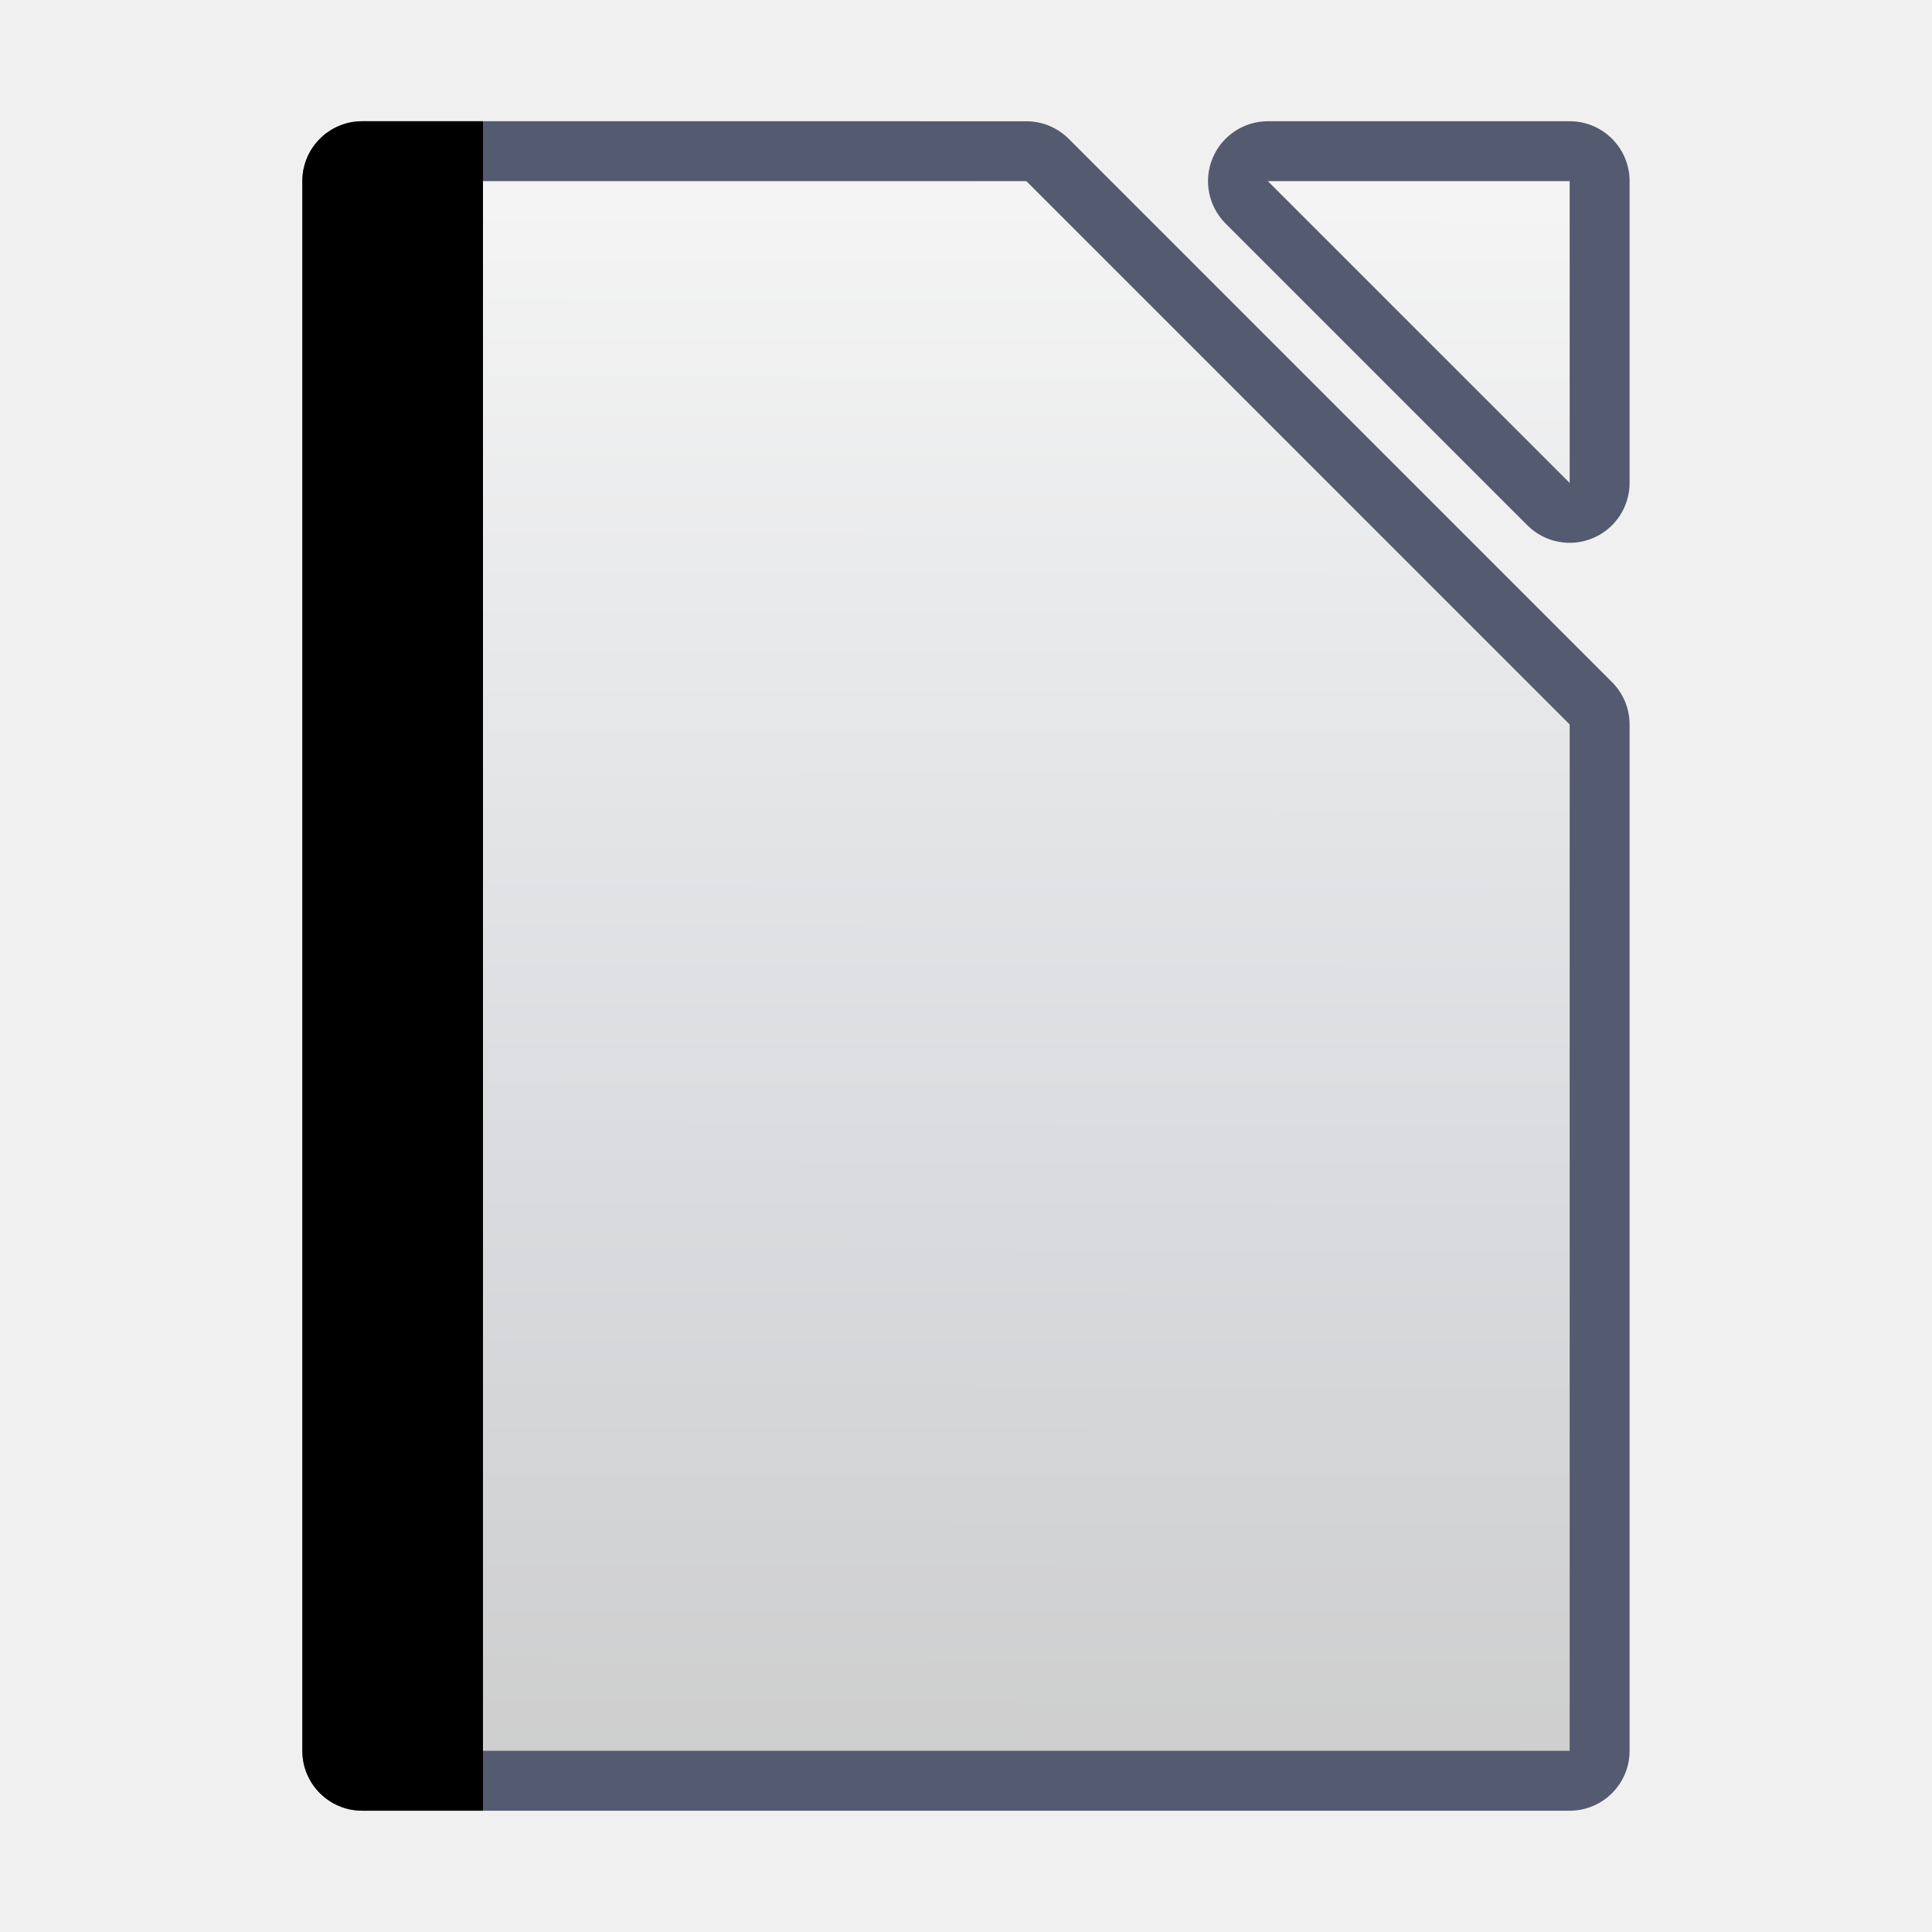
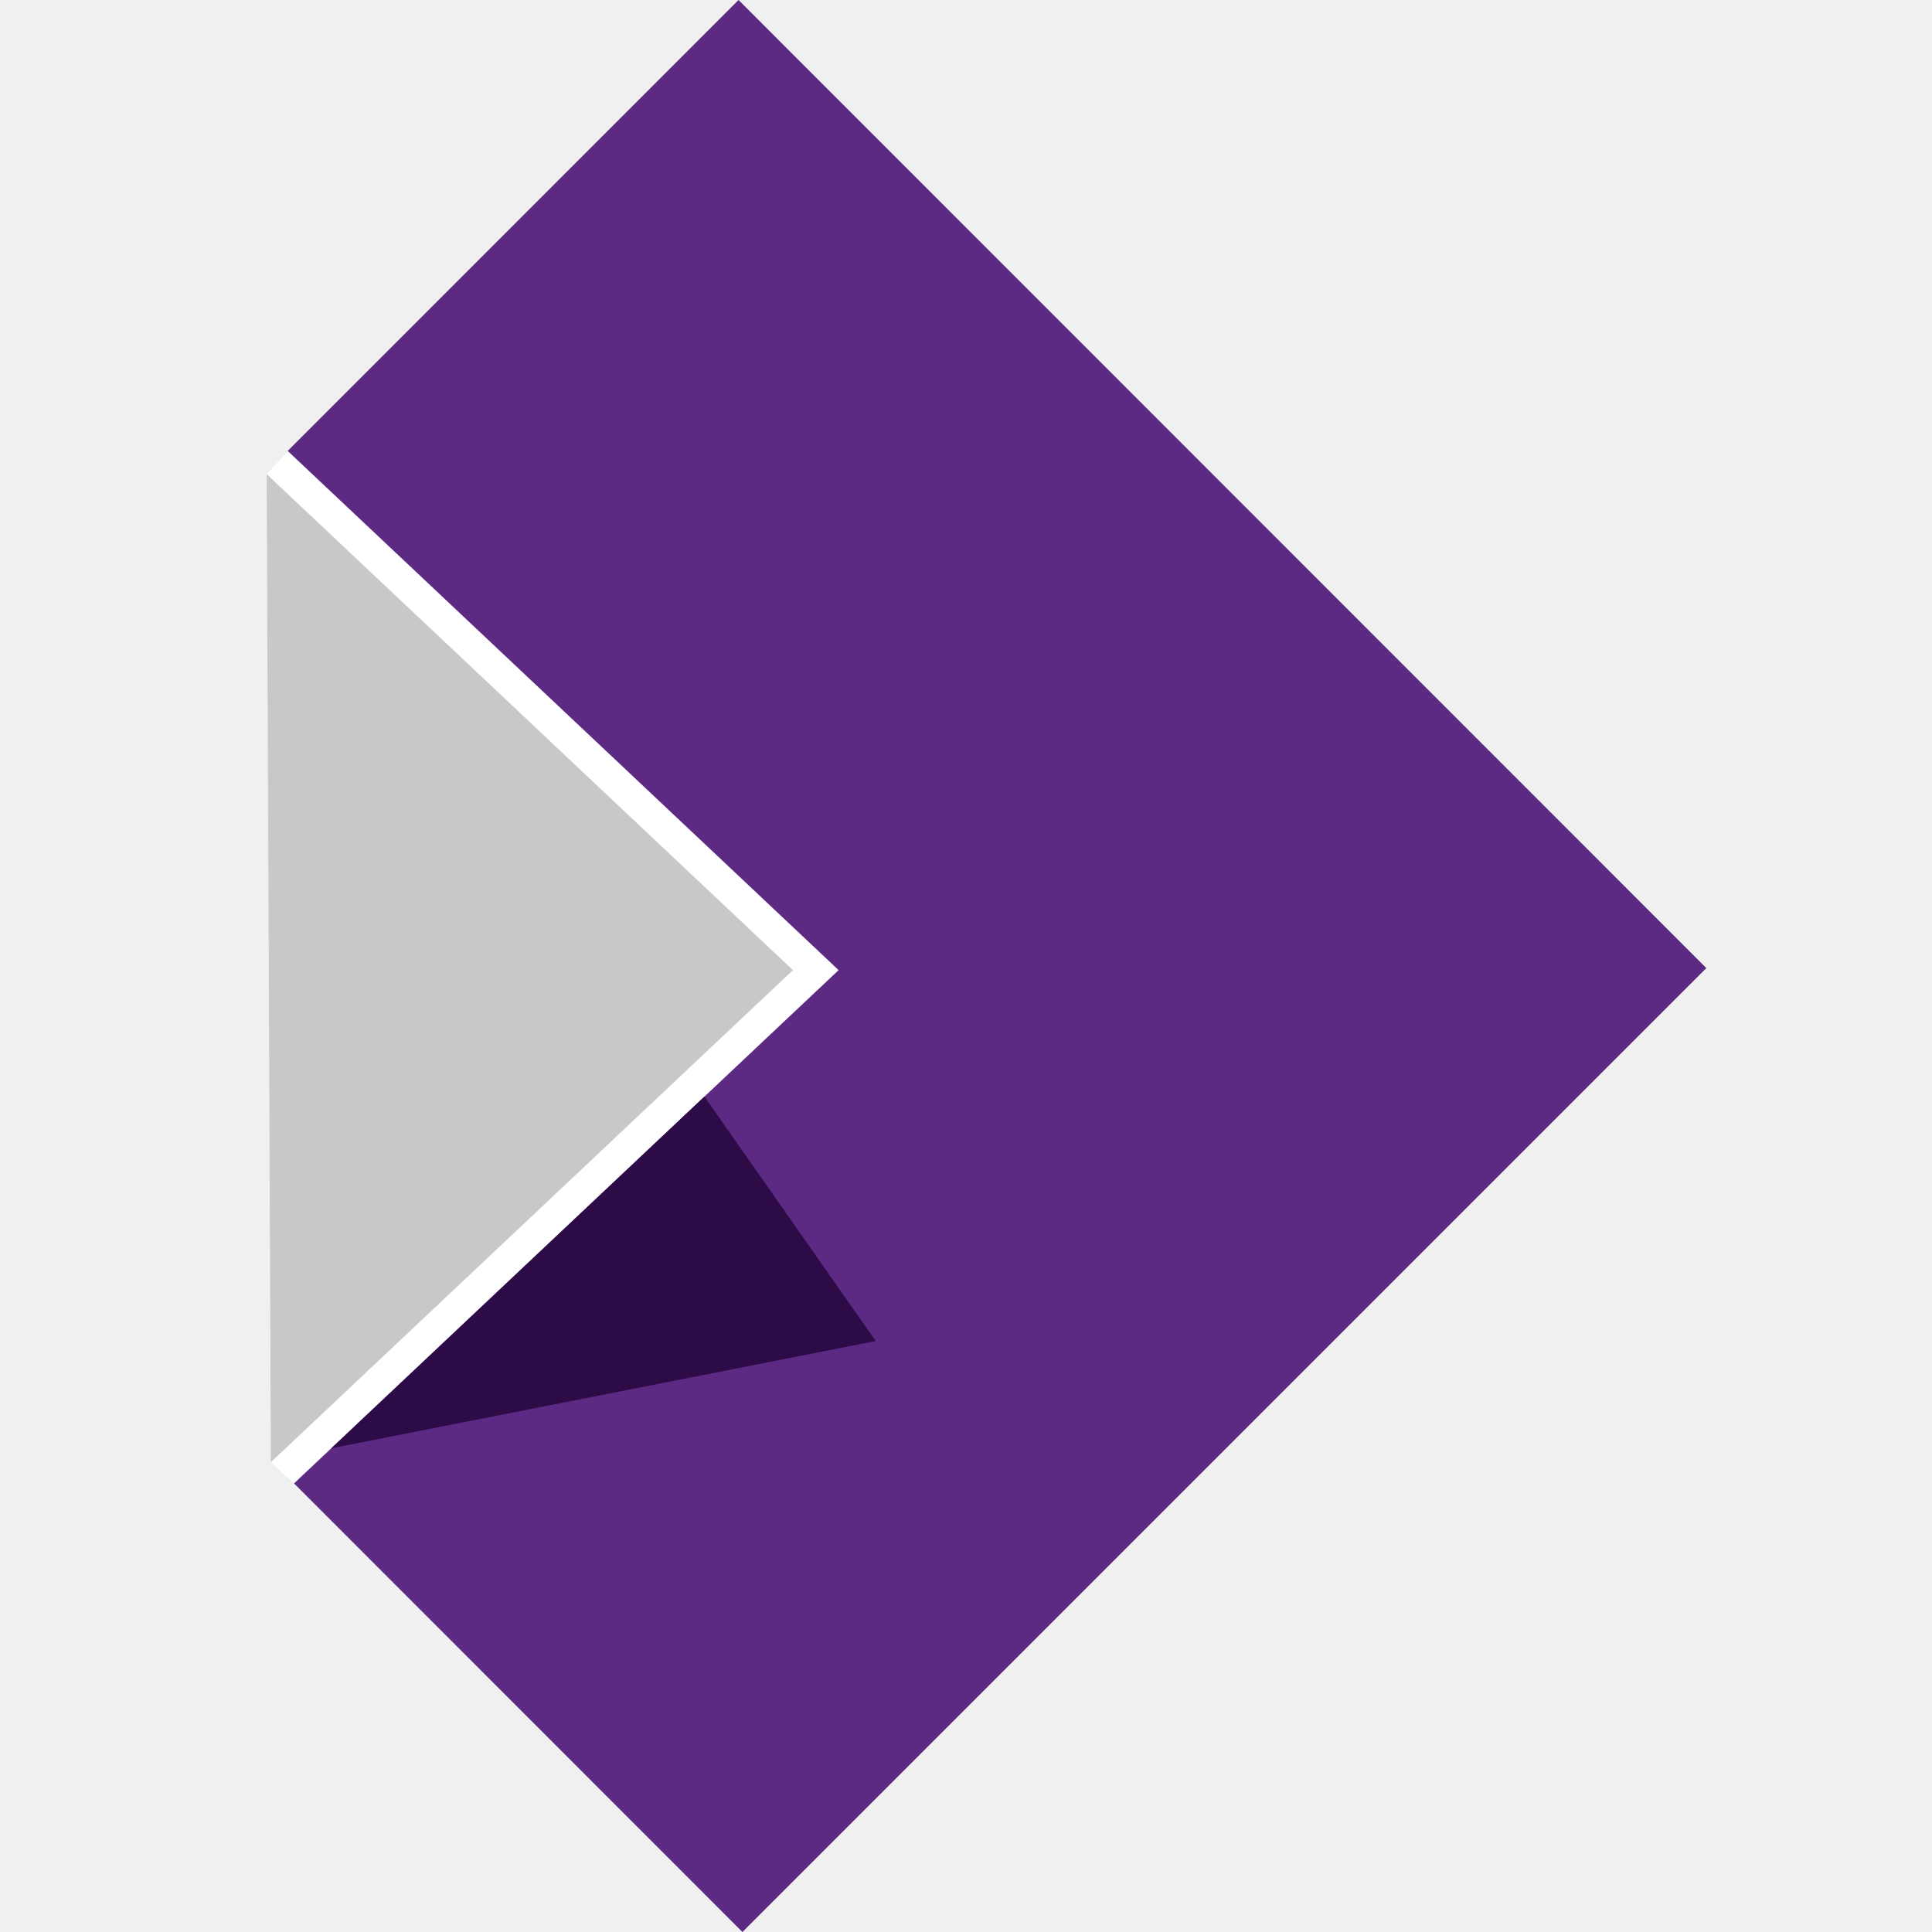
- <svg xmlns="http://www.w3.org/2000/svg" height="32" viewBox="0 0 8.467 8.467" width="32">
-   <linearGradient id="a" gradientUnits="userSpaceOnUse" x1="36.584" x2="36.706" y1="292.854" y2="234.863">
-     <stop offset="0" stop-color="#cdcdcd" />
-     <stop offset=".384" stop-color="#d9dbde" />
-     <stop offset="1" stop-color="#f5f5f5" />
-   </linearGradient>
-   <g transform="matrix(.125 0 0 .125 -.038005 -28.64597)">
-     <path d="m13.004 233.418a2.101 2.101 0 0 0 -2.1 2.1v55.033a2.101 2.101 0 0 0 2.1 2.1h42.334a2.101 2.101 0 0 0 2.1-2.1v-35.982a2.101 2.101 0 0 0 -.615-1.484l-19.051-19.051a2.101 2.101 0 0 0 -1.484-.615zm31.75 0a2.101 2.101 0 0 0 -1.484 3.584l10.584 10.584a2.101 2.101 0 0 0 3.584-1.484v-10.584a2.101 2.101 0 0 0 -2.1-2.1z" fill="#545b70" stroke-width=".478" />
-     <path d="m13.004 235.518v55.033h42.333v-35.983l-19.05-19.05zm31.75 0 10.583 10.583v-10.583z" fill="url(#a)" stroke-width=".478" />
-     <path d="m6 2.008a.992.992 0 0 0 -.992.992v26a.992.992 0 0 0 .992.992h2v-27.984z" stroke-width=".293" transform="matrix(2.116667 0 0 2.116667 .304037 229.1678)" />
-   </g>
+ <svg xmlns="http://www.w3.org/2000/svg" width="507.196" height="507.196" viewBox="0 0 134.196 134.196">
+   <path d="m17.772 20.172 13.186 12.427-13.044 12.294-.556-.507-.1-23.668z" style="fill:#fff" transform="matrix(2.8999 0 0 2.8999 -31.525 -27.149)" />
+   <path d="M30.379 33.145 17.914 44.893l10.74 10.745L51.742 32.55 28.561 9.362l-10.798 10.8.009.01 12.607 11.881.579.546z" style="fill:#5c2983;fill-opacity:1" transform="matrix(2.8999 0 0 2.8999 -31.525 -27.149)" />
+   <path d="m17.358 44.386-.1-23.668 12.606 11.881z" style="fill:#c8c8c8" transform="matrix(2.8999 0 0 2.8999 -31.525 -27.149)" />
+   <path d="m27.743 35.628-8.936 8.424 13.04-2.569z" style="fill:#2d0b47;fill-opacity:1" transform="matrix(2.8999 0 0 2.8999 -31.525 -27.149)" />
</svg>
